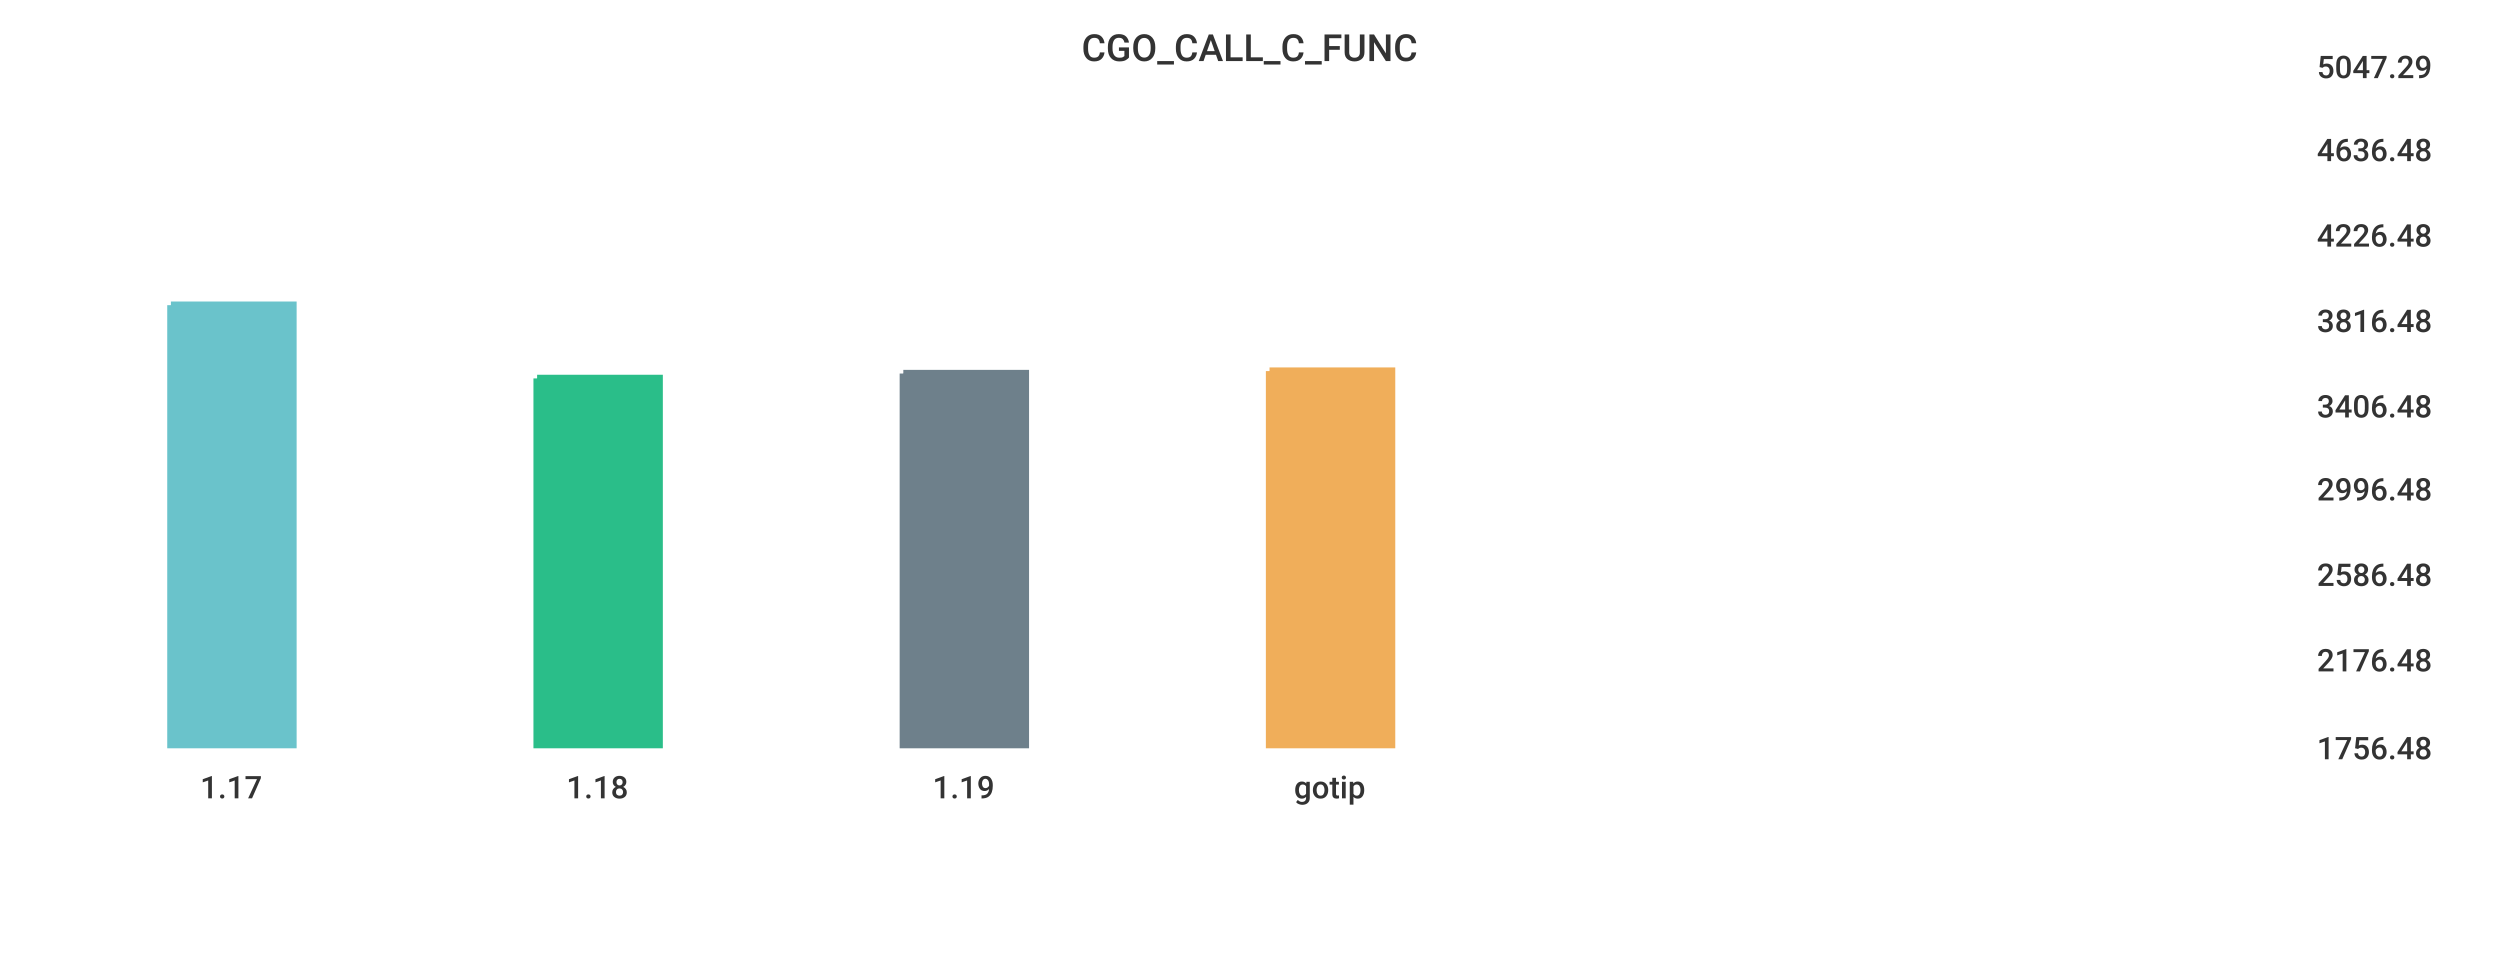
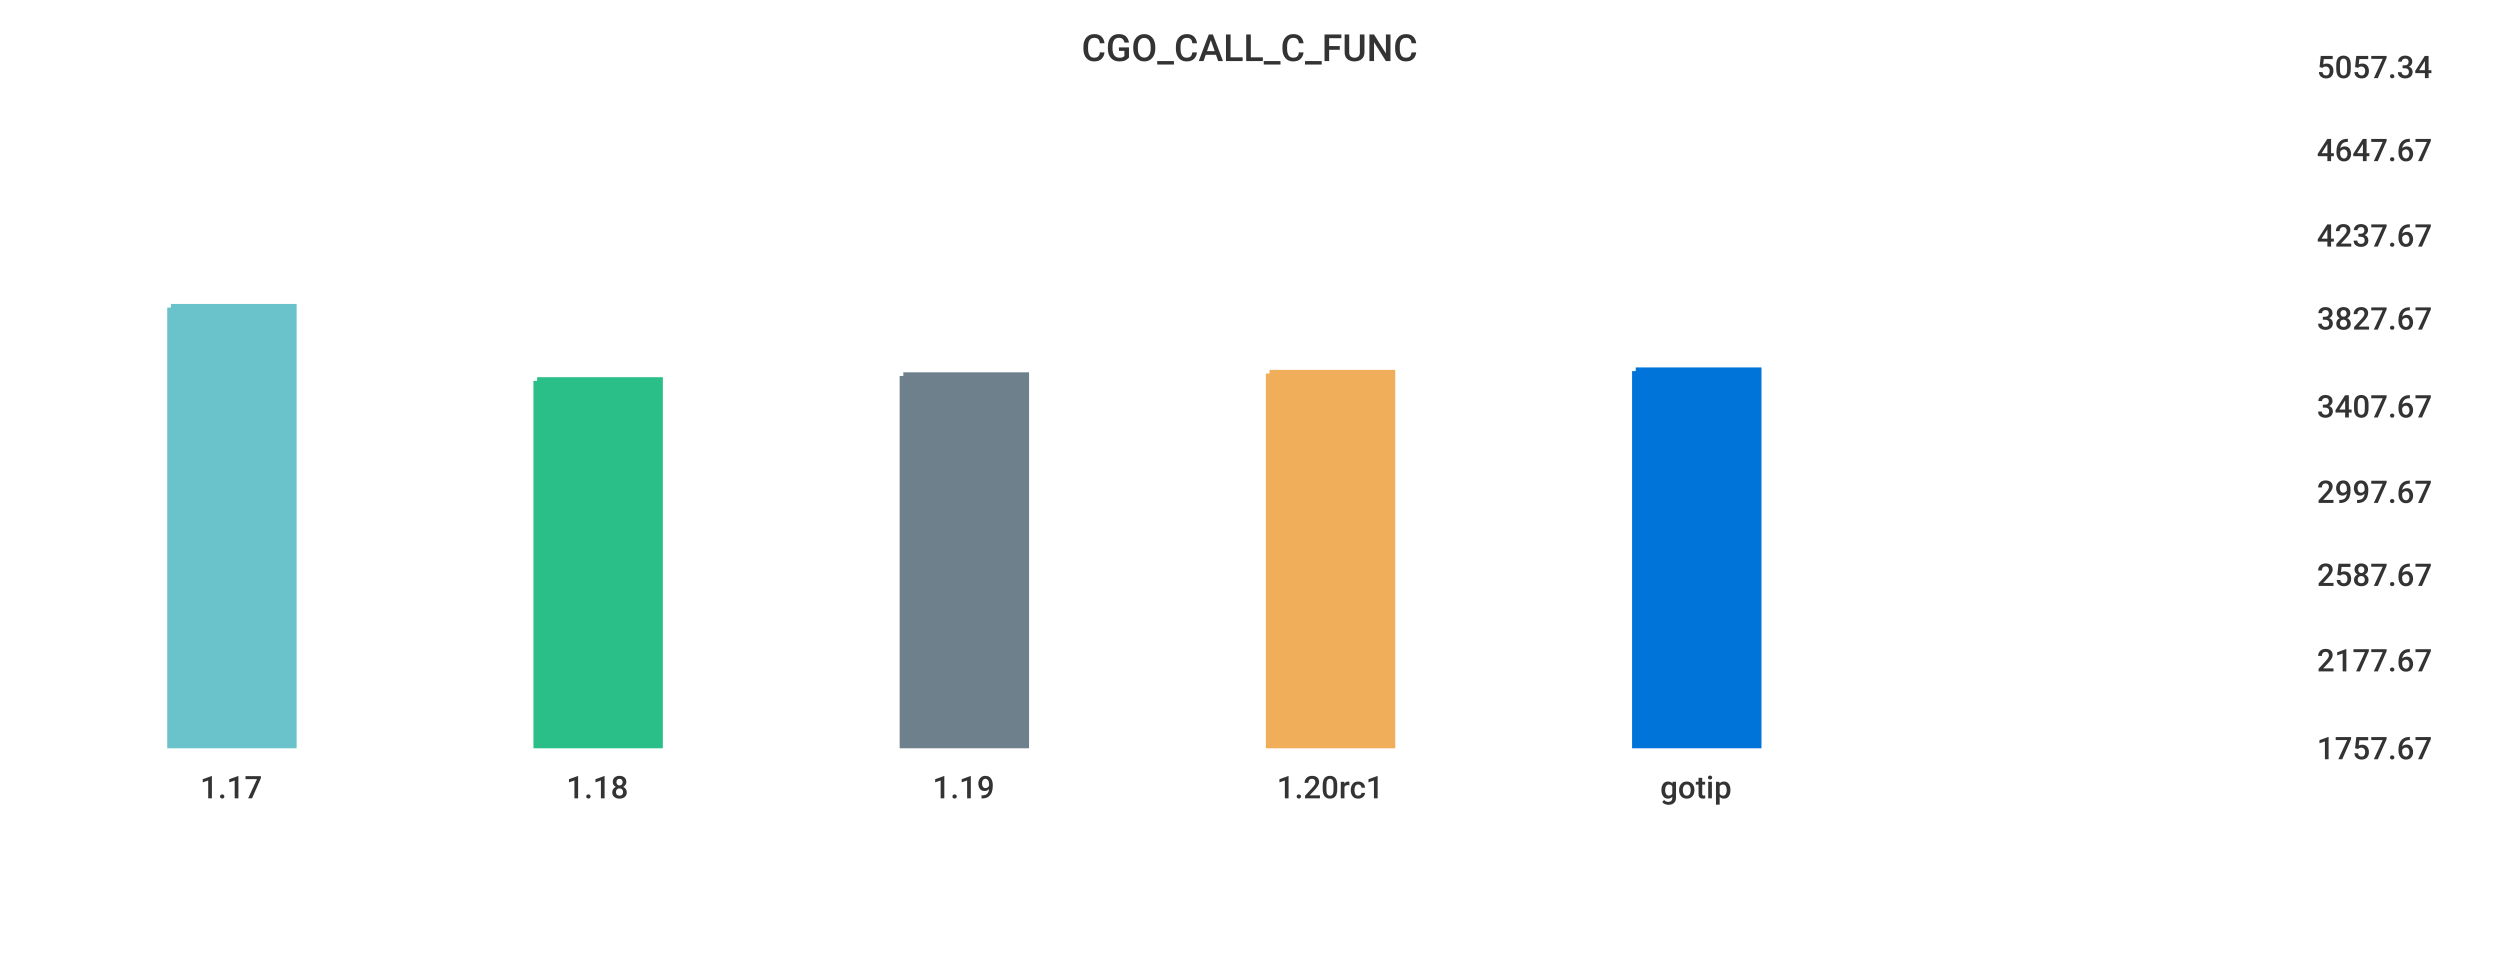
<svg xmlns="http://www.w3.org/2000/svg" width="1024" height="400">\n<path d="M 0 0 L 1024 0 L 1024 400 L 0 400 L 0 0" style="stroke-width:0;stroke:rgba(255,255,255,1.0);fill:rgba(255,255,255,1.0)" />
  <path d="M 20 26 L 934 26 L 934 305 L 20 305 L 20 26" style="stroke-width:0;stroke:rgba(255,255,255,1.0);fill:rgba(255,255,255,1.0)" />
-   <path d="M 70 125 L 120 125 L 120 305 L 70 305 L 70 125" style="stroke-width:3;stroke:rgba(106,195,203,1.0);fill:rgba(106,195,203,1.0)" />
-   <path d="M 220 155 L 270 155 L 270 305 L 220 305 L 220 155" style="stroke-width:3;stroke:rgba(42,190,137,1.0);fill:rgba(42,190,137,1.0)" />
-   <path d="M 370 153 L 420 153 L 420 305 L 370 305 L 370 153" style="stroke-width:3;stroke:rgba(110,128,139,1.0);fill:rgba(110,128,139,1.0)" />
-   <path d="M 520 152 L 570 152 L 570 305 L 520 305 L 520 152" style="stroke-width:3;stroke:rgba(240,174,90,1.0);fill:rgba(240,174,90,1.0)" />
+   <path d="M 70 126 L 120 126 L 120 305 L 70 305 L 70 126" style="stroke-width:3;stroke:rgba(106,195,203,1.0);fill:rgba(106,195,203,1.0)" />
+   <path d="M 220 156 L 270 156 L 270 305 L 220 305 L 220 156" style="stroke-width:3;stroke:rgba(42,190,137,1.0);fill:rgba(42,190,137,1.0)" />
+   <path d="M 370 154 L 420 154 L 420 305 L 370 305 L 370 154" style="stroke-width:3;stroke:rgba(110,128,139,1.0);fill:rgba(110,128,139,1.0)" />
+   <path d="M 520 153 L 570 153 L 570 305 L 520 305 L 520 153" style="stroke-width:3;stroke:rgba(240,174,90,1.0);fill:rgba(240,174,90,1.0)" />
+   <path d="M 670 152 L 720 152 L 720 305 L 670 305 L 670 152" style="stroke-width:3;stroke:rgba(0,116,217,1.0);fill:rgba(0,116,217,1.0)" />
  <path d="M 20 305 L 934 305" style="stroke-width:0;stroke:rgba(51,51,51,1.0);fill:none" />
  <path d="M 20 305 L 20 310" style="stroke-width:0;stroke:rgba(51,51,51,1.0);fill:none" />
  <text x="82" y="327" style="stroke-width:0;stroke:none;fill:rgba(51,51,51,1.0);font-size:12.8px;font-family:'Roboto Medium',sans-serif">1.17</text>
  <path d="M 170 305 L 170 310" style="stroke-width:0;stroke:rgba(51,51,51,1.0);fill:none" />
  <text x="232" y="327" style="stroke-width:0;stroke:none;fill:rgba(51,51,51,1.0);font-size:12.8px;font-family:'Roboto Medium',sans-serif">1.18</text>
  <path d="M 320 305 L 320 310" style="stroke-width:0;stroke:rgba(51,51,51,1.0);fill:none" />
  <text x="382" y="327" style="stroke-width:0;stroke:none;fill:rgba(51,51,51,1.0);font-size:12.8px;font-family:'Roboto Medium',sans-serif">1.19</text>
  <path d="M 470 305 L 470 310" style="stroke-width:0;stroke:rgba(51,51,51,1.0);fill:none" />
-   <text x="530" y="327" style="stroke-width:0;stroke:none;fill:rgba(51,51,51,1.0);font-size:12.8px;font-family:'Roboto Medium',sans-serif">gotip</text>
+   <text x="523" y="327" style="stroke-width:0;stroke:none;fill:rgba(51,51,51,1.0);font-size:12.8px;font-family:'Roboto Medium',sans-serif">1.20rc1</text>
+   <path d="M 620 305 L 620 310" style="stroke-width:0;stroke:rgba(51,51,51,1.0);fill:none" />
+   <text x="680" y="327" style="stroke-width:0;stroke:none;fill:rgba(51,51,51,1.0);font-size:12.8px;font-family:'Roboto Medium',sans-serif">gotip</text>
  <path d="M 934 26 L 934 305" style="stroke-width:0;stroke:rgba(51,51,51,1.0);fill:none" />
  <path d="M 934 305 L 939 305" style="stroke-width:0;stroke:rgba(51,51,51,1.0);fill:none" />
  <path d="M 934 305 L 939 305" style="stroke-width:0;stroke:rgba(51,51,51,1.0);fill:none" />
-   <text x="949" y="311" style="stroke-width:0;stroke:none;fill:rgba(51,51,51,1.0);font-size:12.8px;font-family:'Roboto Medium',sans-serif">1756.48</text>
+   <text x="949" y="311" style="stroke-width:0;stroke:none;fill:rgba(51,51,51,1.0);font-size:12.8px;font-family:'Roboto Medium',sans-serif">1757.67</text>
  <path d="M 934 269 L 939 269" style="stroke-width:0;stroke:rgba(51,51,51,1.0);fill:none" />
-   <text x="949" y="275" style="stroke-width:0;stroke:none;fill:rgba(51,51,51,1.0);font-size:12.8px;font-family:'Roboto Medium',sans-serif">2176.48</text>
+   <text x="949" y="275" style="stroke-width:0;stroke:none;fill:rgba(51,51,51,1.0);font-size:12.8px;font-family:'Roboto Medium',sans-serif">2177.67</text>
  <path d="M 934 234 L 939 234" style="stroke-width:0;stroke:rgba(51,51,51,1.0);fill:none" />
-   <text x="949" y="240" style="stroke-width:0;stroke:none;fill:rgba(51,51,51,1.0);font-size:12.8px;font-family:'Roboto Medium',sans-serif">2586.48</text>
-   <path d="M 934 199 L 939 199" style="stroke-width:0;stroke:rgba(51,51,51,1.0);fill:none" />
-   <text x="949" y="205" style="stroke-width:0;stroke:none;fill:rgba(51,51,51,1.0);font-size:12.8px;font-family:'Roboto Medium',sans-serif">2996.48</text>
+   <text x="949" y="240" style="stroke-width:0;stroke:none;fill:rgba(51,51,51,1.0);font-size:12.8px;font-family:'Roboto Medium',sans-serif">2587.67</text>
+   <path d="M 934 200 L 939 200" style="stroke-width:0;stroke:rgba(51,51,51,1.0);fill:none" />
+   <text x="949" y="206" style="stroke-width:0;stroke:none;fill:rgba(51,51,51,1.0);font-size:12.8px;font-family:'Roboto Medium',sans-serif">2997.67</text>
  <path d="M 934 165 L 939 165" style="stroke-width:0;stroke:rgba(51,51,51,1.0);fill:none" />
-   <text x="949" y="171" style="stroke-width:0;stroke:none;fill:rgba(51,51,51,1.0);font-size:12.8px;font-family:'Roboto Medium',sans-serif">3406.48</text>
-   <path d="M 934 130 L 939 130" style="stroke-width:0;stroke:rgba(51,51,51,1.0);fill:none" />
-   <text x="949" y="136" style="stroke-width:0;stroke:none;fill:rgba(51,51,51,1.0);font-size:12.8px;font-family:'Roboto Medium',sans-serif">3816.48</text>
+   <text x="949" y="171" style="stroke-width:0;stroke:none;fill:rgba(51,51,51,1.0);font-size:12.8px;font-family:'Roboto Medium',sans-serif">3407.67</text>
+   <path d="M 934 129 L 939 129" style="stroke-width:0;stroke:rgba(51,51,51,1.0);fill:none" />
+   <text x="949" y="135" style="stroke-width:0;stroke:none;fill:rgba(51,51,51,1.0);font-size:12.8px;font-family:'Roboto Medium',sans-serif">3827.67</text>
  <path d="M 934 95 L 939 95" style="stroke-width:0;stroke:rgba(51,51,51,1.0);fill:none" />
-   <text x="949" y="101" style="stroke-width:0;stroke:none;fill:rgba(51,51,51,1.0);font-size:12.8px;font-family:'Roboto Medium',sans-serif">4226.48</text>
+   <text x="949" y="101" style="stroke-width:0;stroke:none;fill:rgba(51,51,51,1.0);font-size:12.8px;font-family:'Roboto Medium',sans-serif">4237.67</text>
  <path d="M 934 60 L 939 60" style="stroke-width:0;stroke:rgba(51,51,51,1.0);fill:none" />
-   <text x="949" y="66" style="stroke-width:0;stroke:none;fill:rgba(51,51,51,1.0);font-size:12.8px;font-family:'Roboto Medium',sans-serif">4636.48</text>
+   <text x="949" y="66" style="stroke-width:0;stroke:none;fill:rgba(51,51,51,1.0);font-size:12.8px;font-family:'Roboto Medium',sans-serif">4647.67</text>
  <path d="M 934 26 L 939 26" style="stroke-width:0;stroke:rgba(51,51,51,1.0);fill:none" />
-   <text x="949" y="32" style="stroke-width:0;stroke:none;fill:rgba(51,51,51,1.0);font-size:12.8px;font-family:'Roboto Medium',sans-serif">5047.29</text>
+   <text x="949" y="32" style="stroke-width:0;stroke:none;fill:rgba(51,51,51,1.0);font-size:12.8px;font-family:'Roboto Medium',sans-serif">5057.34</text>
  <text x="443" y="25" style="stroke-width:0;stroke:none;fill:rgba(51,51,51,1.0);font-size:15.3px;font-family:'Roboto Medium',sans-serif">CGO_CALL_C_FUNC</text>
</svg>
